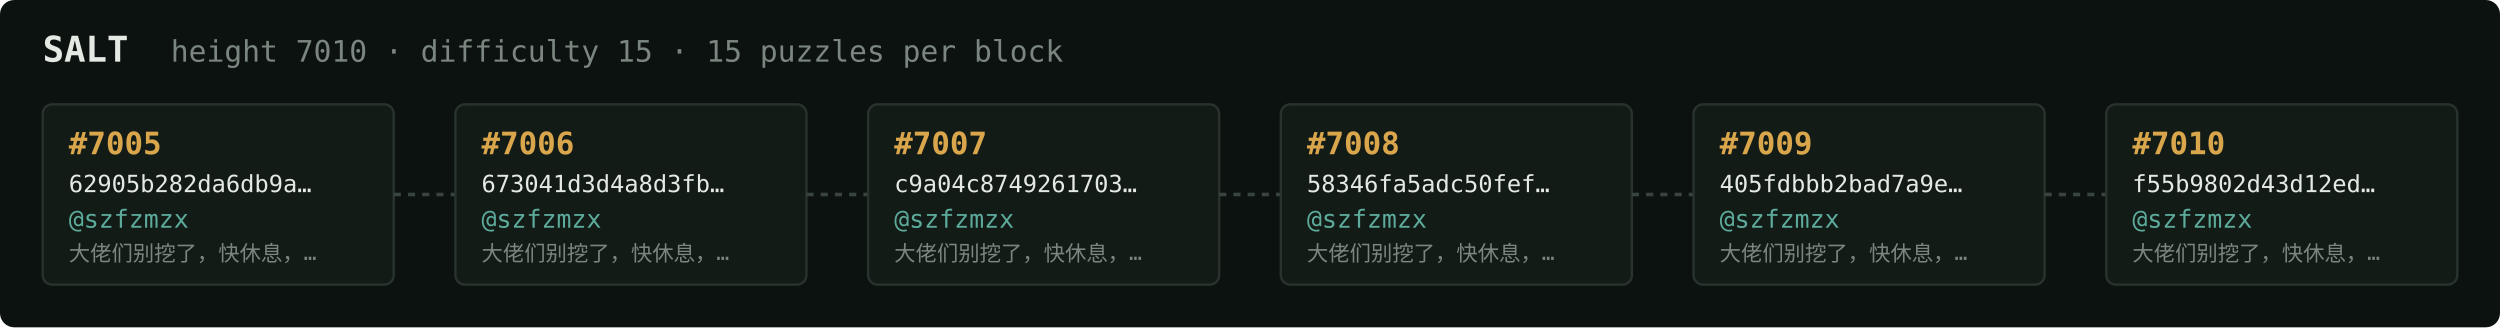
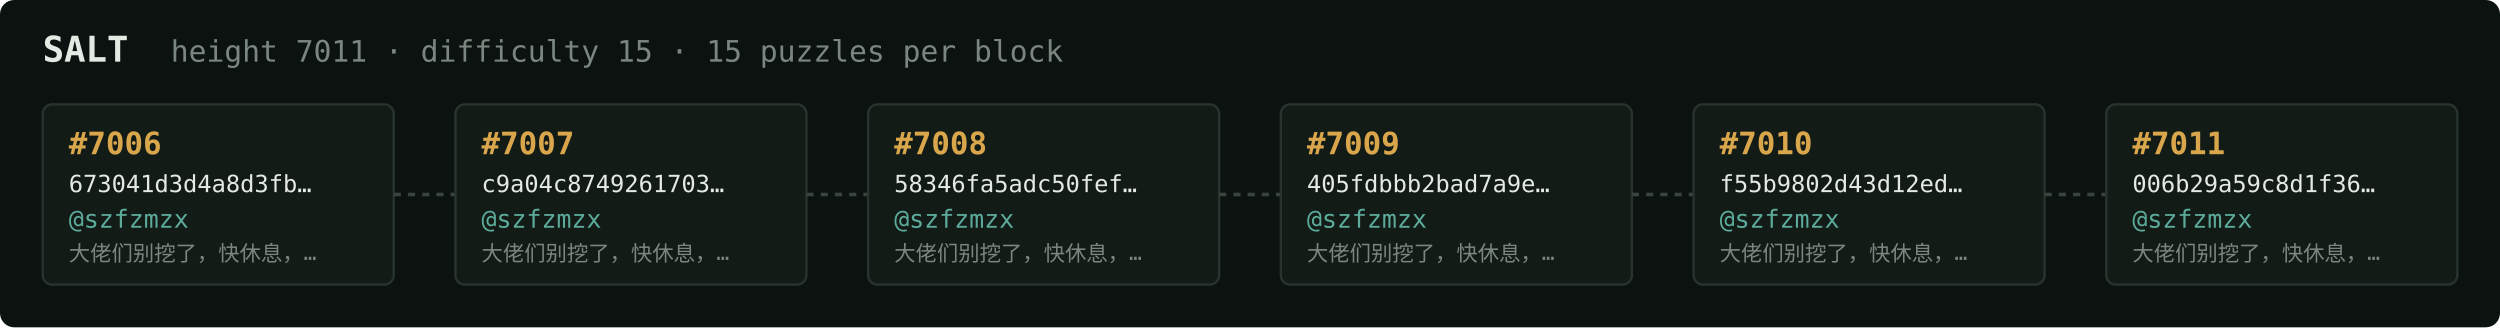
<svg xmlns="http://www.w3.org/2000/svg" width="1054" height="138" viewBox="0 0 1054 138" font-family="ui-monospace,SFMono-Regular,Menlo,monospace">
  <rect fill="#0c1210" width="1054" height="138" rx="6" />
  <text x="18" y="26" fill="#e5e9e3" font-size="15" font-weight="700">SALT</text>
-   <text x="72" y="26" fill="#7a867f" font-size="12.5">height 7010 · difficulty 15 · 15 puzzles per block</text>
+   <text x="72" y="26" fill="#7a867f" font-size="12.5">height 7011 · difficulty 15 · 15 puzzles per block</text>
  <rect x="18" y="44" width="148" height="76" rx="4" fill="#131b17" stroke="#28332e" stroke-width="1" />
-   <text x="29" y="65" fill="#d9a64c" font-size="13" font-weight="700">#7005</text>
-   <text x="29" y="81" fill="#e5e9e3" font-size="10">62905b282da6db9a…</text>
+   <text x="29" y="65" fill="#d9a64c" font-size="13" font-weight="700">#7006</text>
+   <text x="29" y="81" fill="#e5e9e3" font-size="10">673041d3d4a8d3fb…</text>
  <text x="29" y="96" fill="#5cab9b" font-size="10.5">@szfzmzx</text>
  <text x="29" y="110" fill="#7a867f" font-size="9">大佬们别挖了，快休息，…</text>
  <line x1="166" y1="82.0" x2="192" y2="82.0" stroke="#38443e" stroke-width="1.5" stroke-dasharray="3 3" />
  <rect x="192" y="44" width="148" height="76" rx="4" fill="#131b17" stroke="#28332e" stroke-width="1" />
-   <text x="203" y="65" fill="#d9a64c" font-size="13" font-weight="700">#7006</text>
-   <text x="203" y="81" fill="#e5e9e3" font-size="10">673041d3d4a8d3fb…</text>
+   <text x="203" y="65" fill="#d9a64c" font-size="13" font-weight="700">#7007</text>
+   <text x="203" y="81" fill="#e5e9e3" font-size="10">c9a04c8749261703…</text>
  <text x="203" y="96" fill="#5cab9b" font-size="10.5">@szfzmzx</text>
  <text x="203" y="110" fill="#7a867f" font-size="9">大佬们别挖了，快休息，…</text>
  <line x1="340" y1="82.0" x2="366" y2="82.0" stroke="#38443e" stroke-width="1.5" stroke-dasharray="3 3" />
  <rect x="366" y="44" width="148" height="76" rx="4" fill="#131b17" stroke="#28332e" stroke-width="1" />
-   <text x="377" y="65" fill="#d9a64c" font-size="13" font-weight="700">#7007</text>
-   <text x="377" y="81" fill="#e5e9e3" font-size="10">c9a04c8749261703…</text>
+   <text x="377" y="65" fill="#d9a64c" font-size="13" font-weight="700">#7008</text>
+   <text x="377" y="81" fill="#e5e9e3" font-size="10">58346fa5adc50fef…</text>
  <text x="377" y="96" fill="#5cab9b" font-size="10.5">@szfzmzx</text>
  <text x="377" y="110" fill="#7a867f" font-size="9">大佬们别挖了，快休息，…</text>
  <line x1="514" y1="82.0" x2="540" y2="82.0" stroke="#38443e" stroke-width="1.5" stroke-dasharray="3 3" />
  <rect x="540" y="44" width="148" height="76" rx="4" fill="#131b17" stroke="#28332e" stroke-width="1" />
-   <text x="551" y="65" fill="#d9a64c" font-size="13" font-weight="700">#7008</text>
-   <text x="551" y="81" fill="#e5e9e3" font-size="10">58346fa5adc50fef…</text>
+   <text x="551" y="65" fill="#d9a64c" font-size="13" font-weight="700">#7009</text>
+   <text x="551" y="81" fill="#e5e9e3" font-size="10">405fdbbb2bad7a9e…</text>
  <text x="551" y="96" fill="#5cab9b" font-size="10.5">@szfzmzx</text>
  <text x="551" y="110" fill="#7a867f" font-size="9">大佬们别挖了，快休息，…</text>
  <line x1="688" y1="82.0" x2="714" y2="82.0" stroke="#38443e" stroke-width="1.5" stroke-dasharray="3 3" />
  <rect x="714" y="44" width="148" height="76" rx="4" fill="#131b17" stroke="#28332e" stroke-width="1" />
-   <text x="725" y="65" fill="#d9a64c" font-size="13" font-weight="700">#7009</text>
-   <text x="725" y="81" fill="#e5e9e3" font-size="10">405fdbbb2bad7a9e…</text>
+   <text x="725" y="65" fill="#d9a64c" font-size="13" font-weight="700">#7010</text>
+   <text x="725" y="81" fill="#e5e9e3" font-size="10">f55b9802d43d12ed…</text>
  <text x="725" y="96" fill="#5cab9b" font-size="10.5">@szfzmzx</text>
  <text x="725" y="110" fill="#7a867f" font-size="9">大佬们别挖了，快休息，…</text>
  <line x1="862" y1="82.0" x2="888" y2="82.0" stroke="#38443e" stroke-width="1.5" stroke-dasharray="3 3" />
  <rect x="888" y="44" width="148" height="76" rx="4" fill="#131b17" stroke="#28332e" stroke-width="1" />
-   <text x="899" y="65" fill="#d9a64c" font-size="13" font-weight="700">#7010</text>
-   <text x="899" y="81" fill="#e5e9e3" font-size="10">f55b9802d43d12ed…</text>
+   <text x="899" y="65" fill="#d9a64c" font-size="13" font-weight="700">#7011</text>
+   <text x="899" y="81" fill="#e5e9e3" font-size="10">006b29a59c8d1f36…</text>
  <text x="899" y="96" fill="#5cab9b" font-size="10.5">@szfzmzx</text>
  <text x="899" y="110" fill="#7a867f" font-size="9">大佬们别挖了，快休息，…</text>
</svg>
